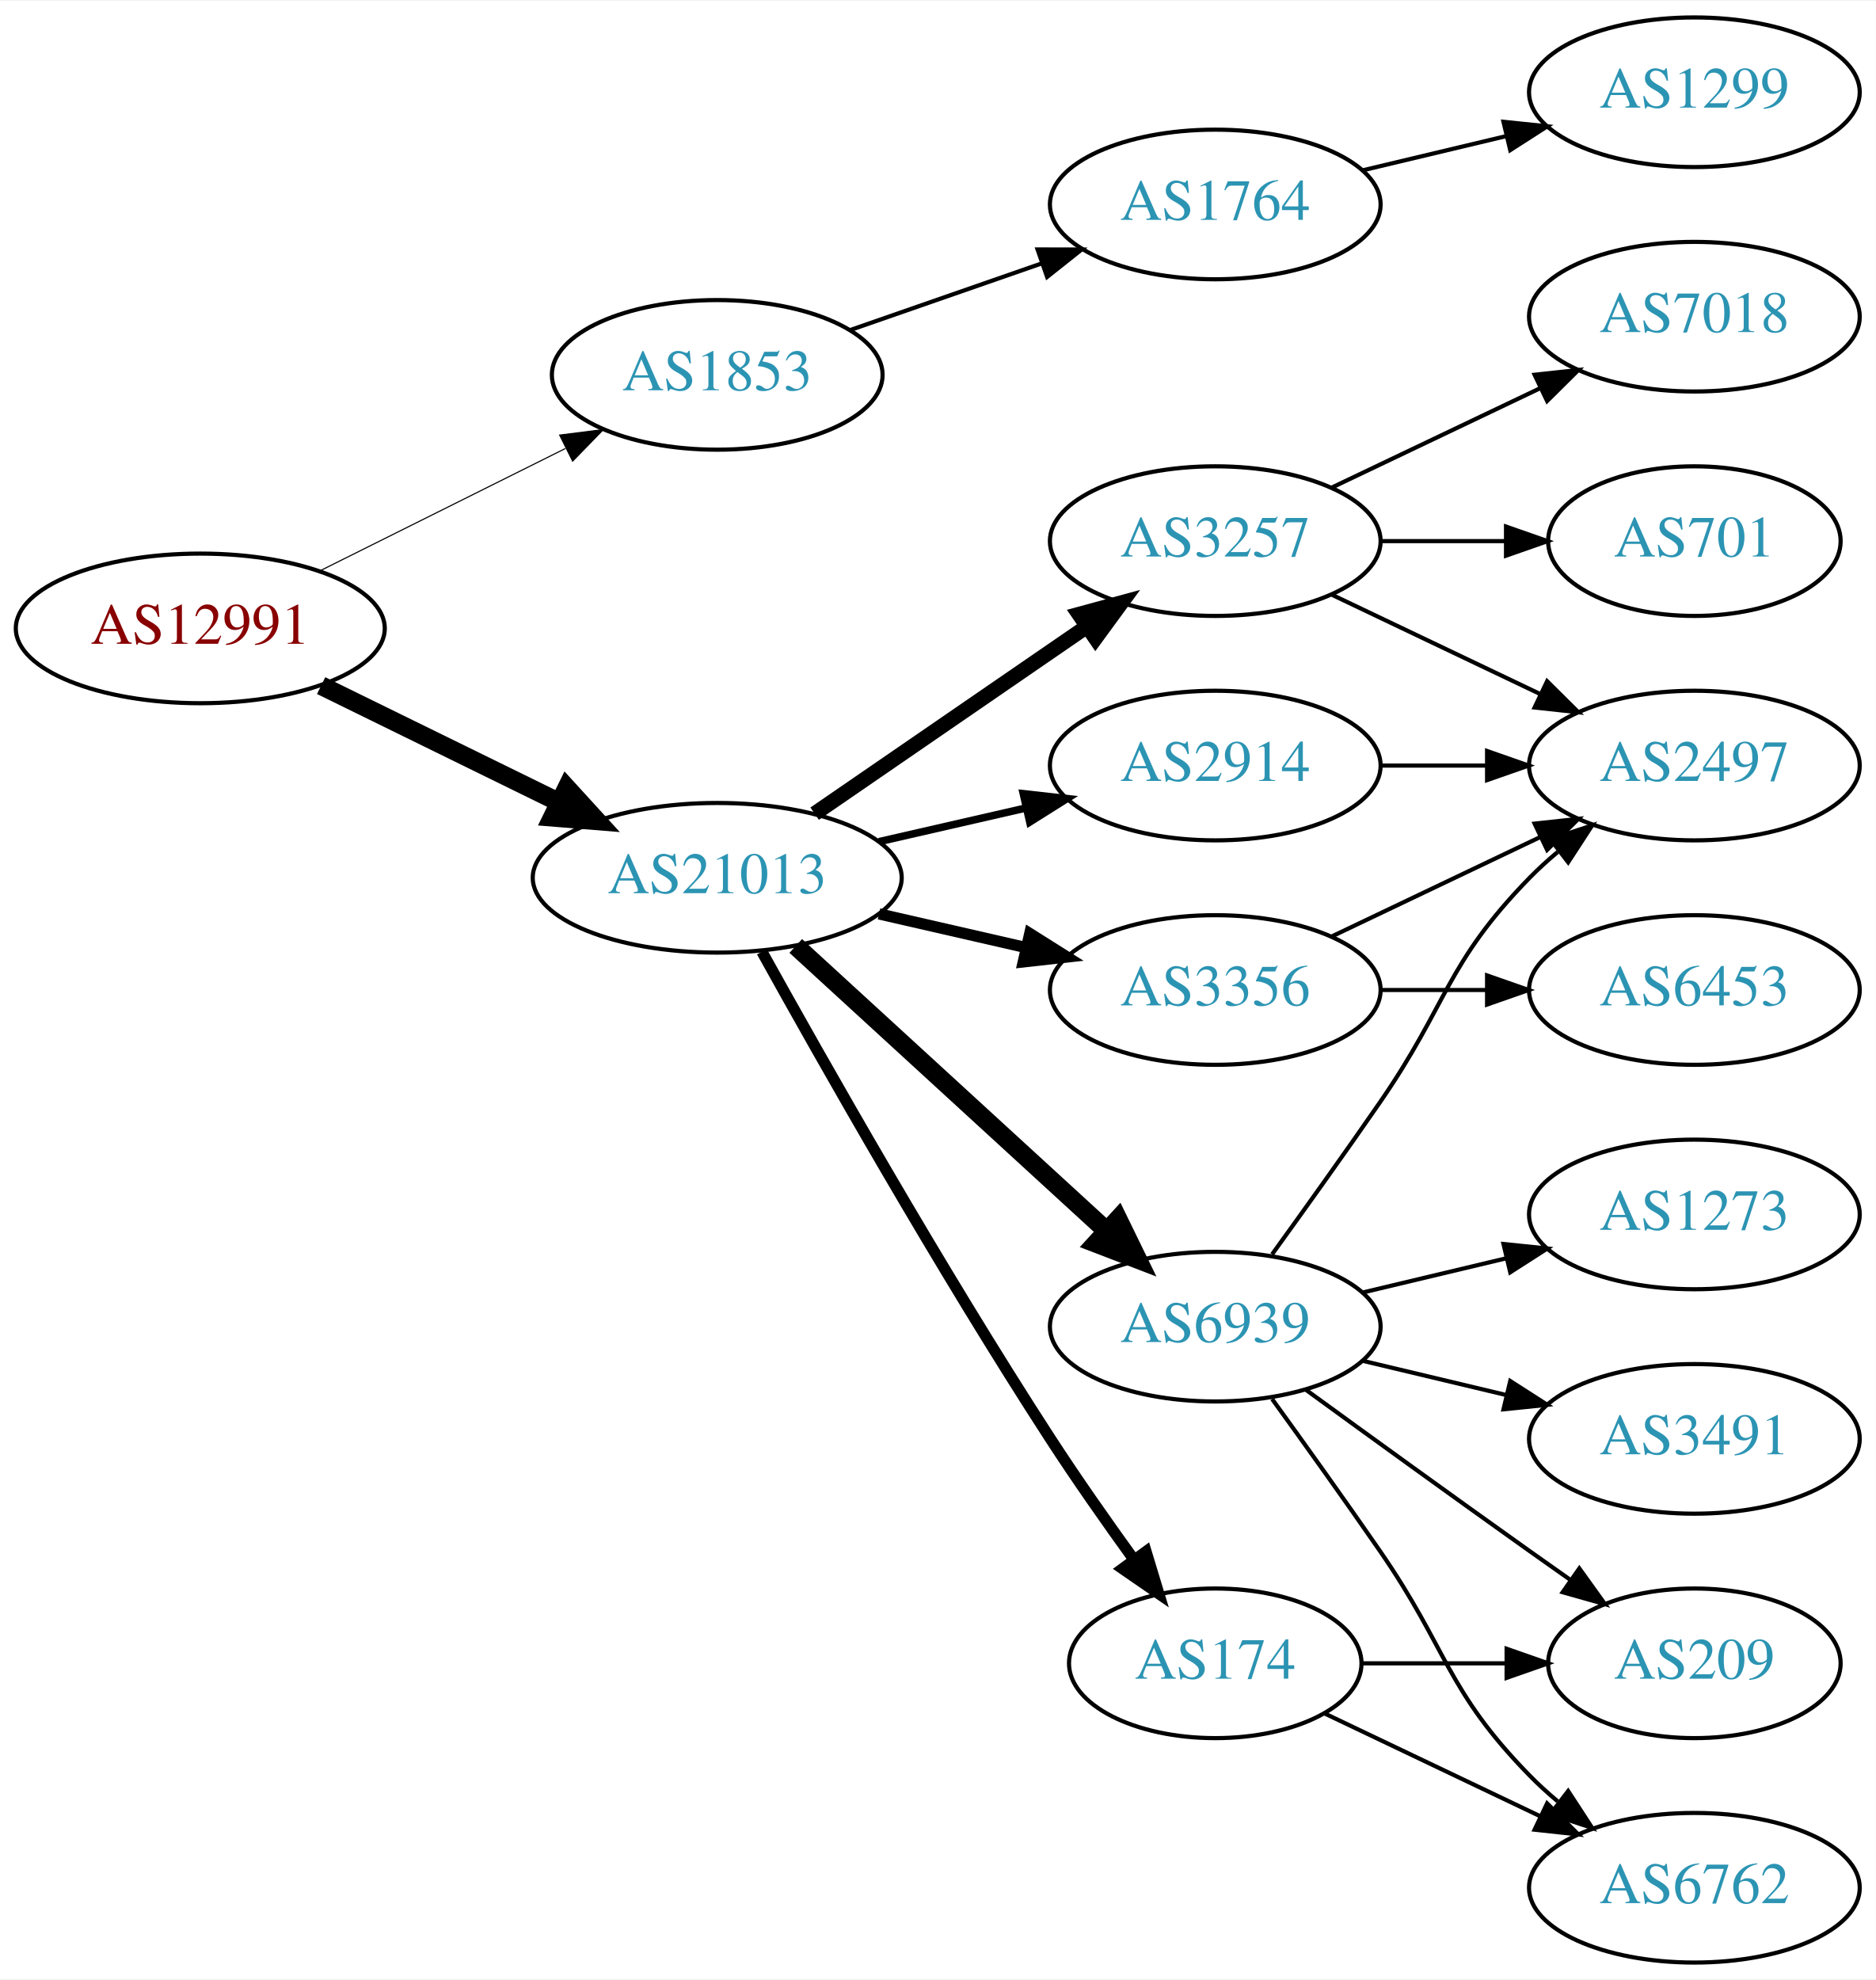
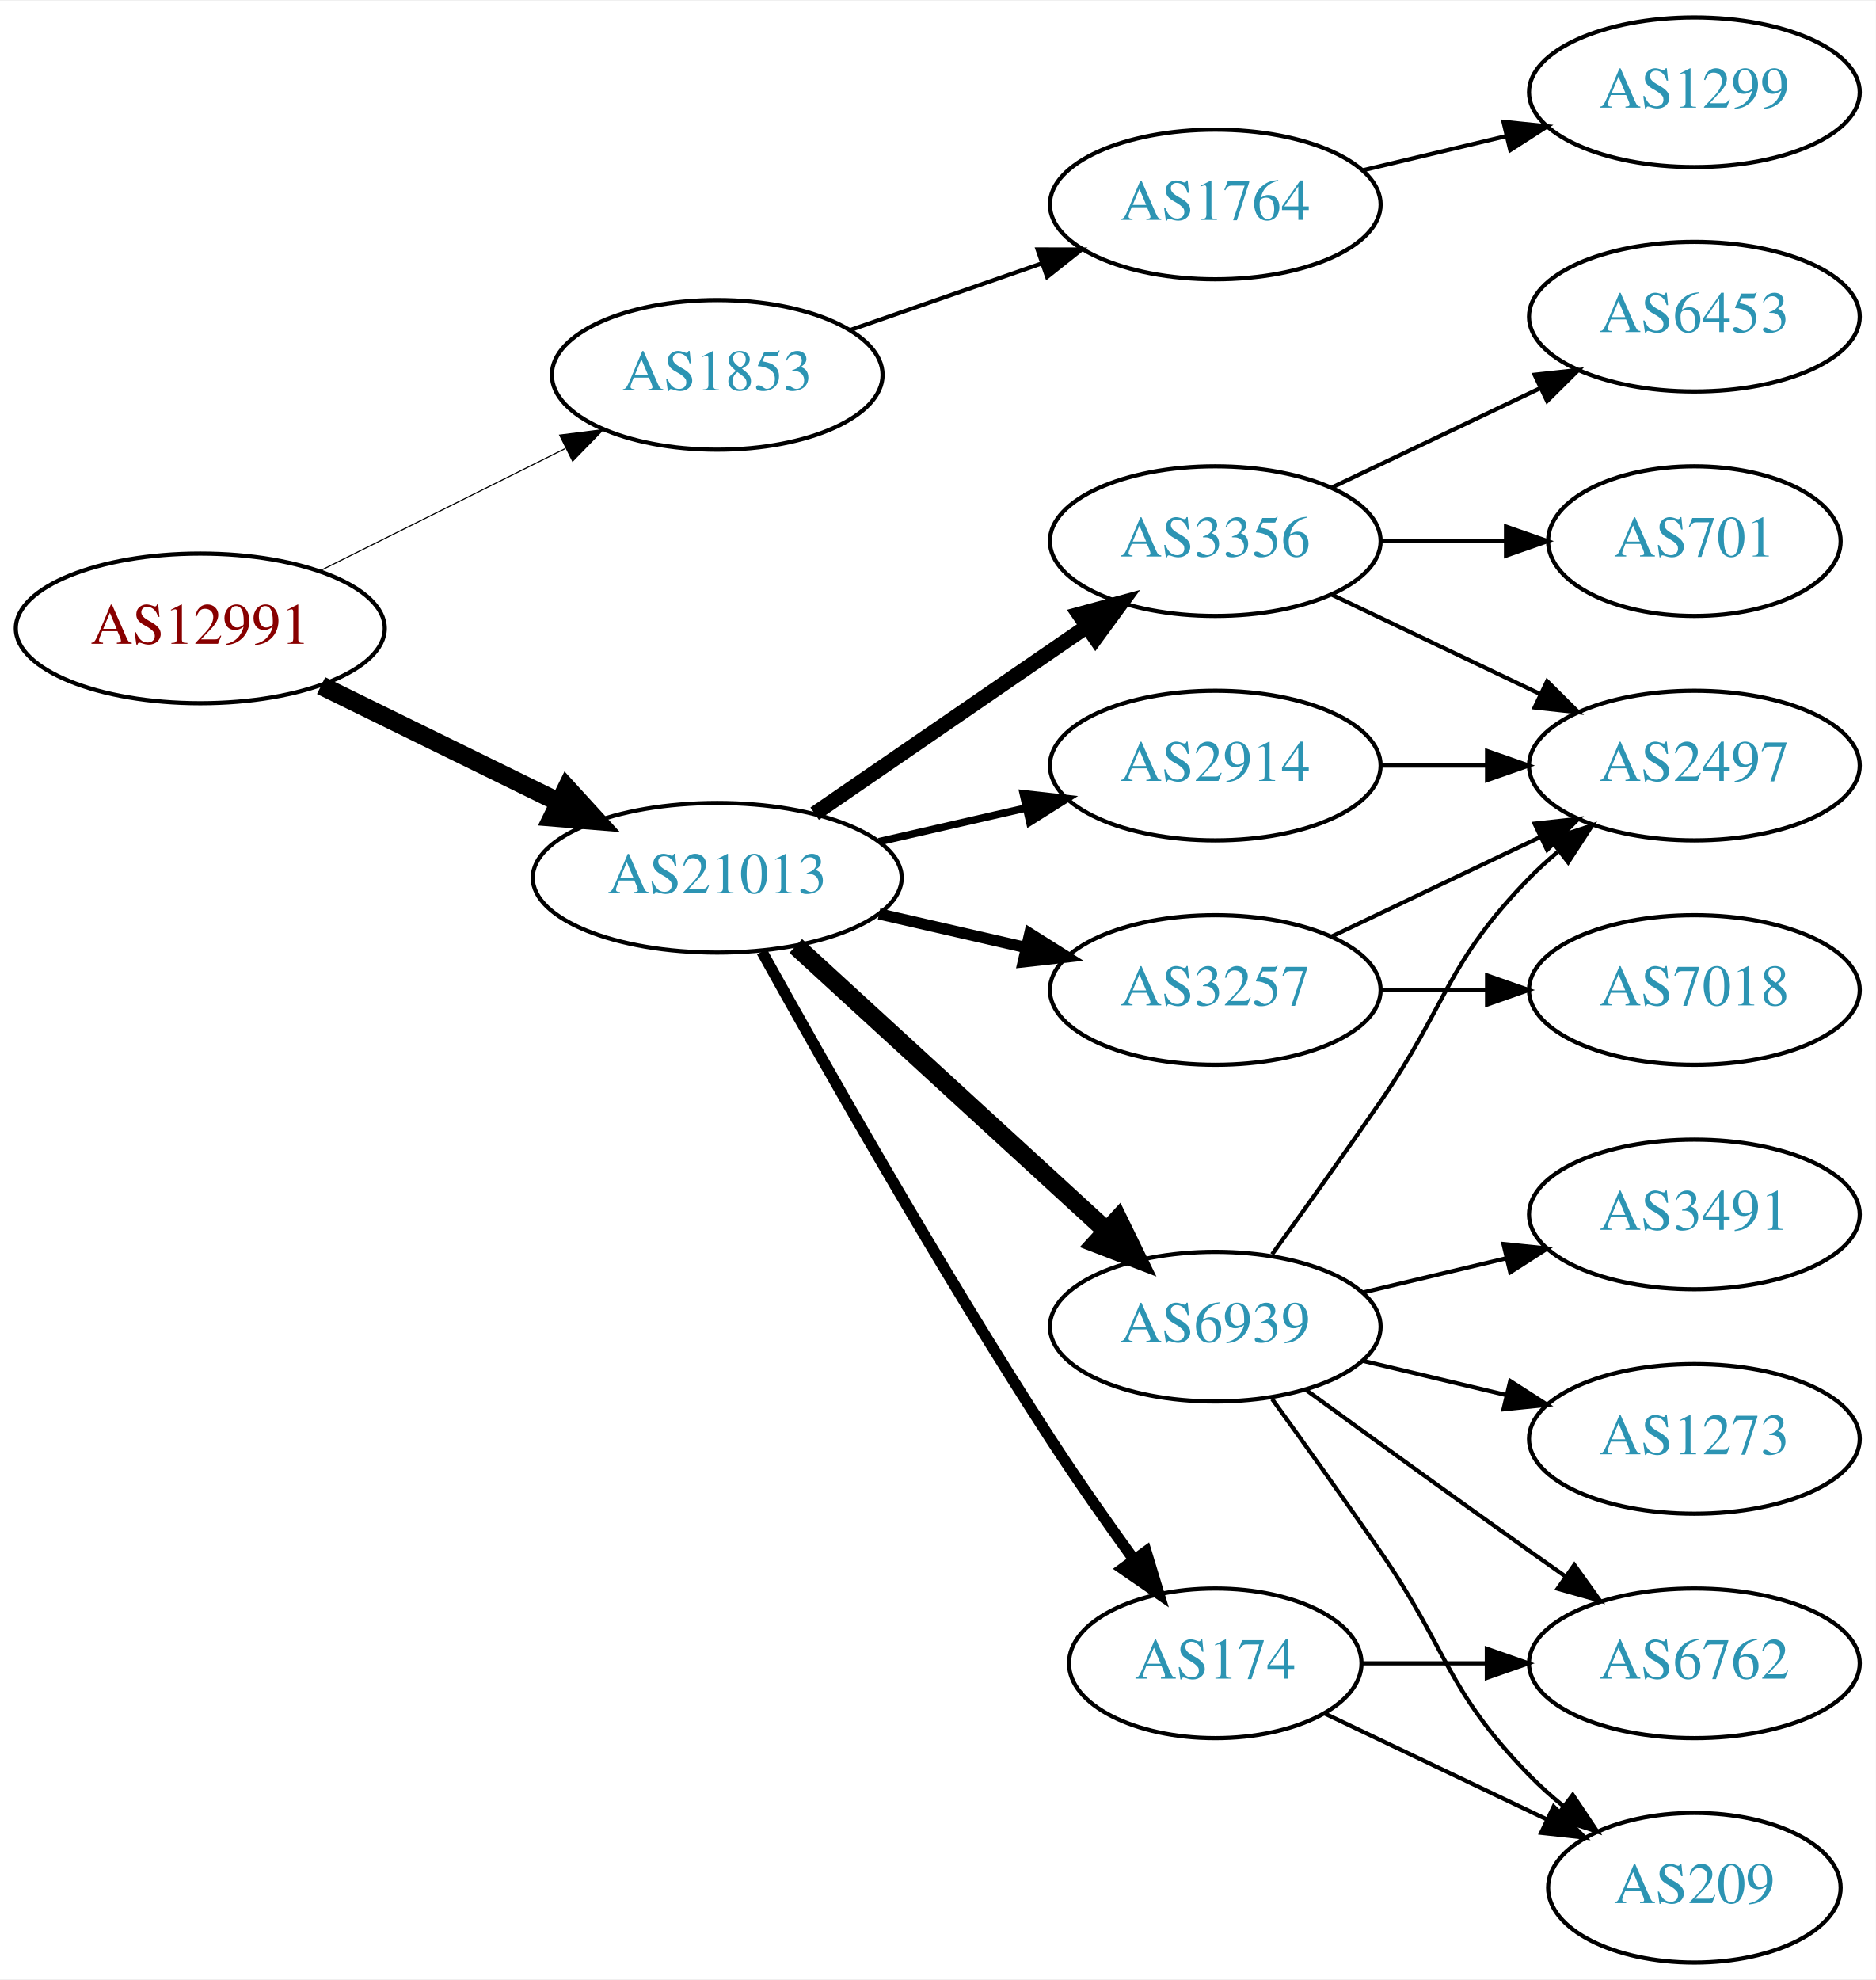
<svg xmlns="http://www.w3.org/2000/svg" xmlns:xlink="http://www.w3.org/1999/xlink" width="451pt" height="476pt" viewBox="0.00 0.00 451.37 476.00">
  <g id="graph0" class="graph" transform="scale(1 1) rotate(0) translate(4 472)">
    <polygon fill="white" stroke="none" points="-4,4 -4,-472 447.37,-472 447.37,4 -4,4" />
    <g id="node1" class="node">
      <g id="a_node1">
        <a xlink:href="/asn/12991" xlink:title="AS12991 ~ Rechenzentrum [AT]">
          <ellipse fill="#ffffff" stroke="black" cx="44.196" cy="-321" rx="44.393" ry="18" />
          <text text-anchor="middle" x="44.196" y="-317.3" font-family="Times,serif" font-size="14.00" fill="#880000">AS12991</text>
        </a>
      </g>
    </g>
    <g id="node2" class="node">
      <g id="a_node2">
        <a xlink:href="/asn/1853" xlink:title="AS1853 ~ ACOnet Backbone [AT]">
          <ellipse fill="#ffffff" stroke="black" cx="168.588" cy="-382" rx="39.794" ry="18" />
          <text text-anchor="middle" x="168.588" y="-378.3" font-family="Times,serif" font-size="14.00" fill="#2c94b3">AS1853</text>
        </a>
      </g>
    </g>
    <g id="edge1" class="edge">
      <path fill="none" stroke="black" stroke-width="0.265" d="M72.969,-334.842C90.466,-343.562 113.222,-354.904 132.032,-364.279" />
      <polygon fill="black" stroke="black" stroke-width="0.265" points="130.673,-367.512 141.184,-368.84 133.795,-361.247 130.673,-367.512" />
    </g>
    <g id="node3" class="node">
      <g id="a_node3">
        <a xlink:href="/asn/21013" xlink:title="AS21013 ~ Wels, AT [AT]">
          <ellipse fill="#ffffff" stroke="black" cx="168.588" cy="-261" rx="44.393" ry="18" />
          <text text-anchor="middle" x="168.588" y="-257.3" font-family="Times,serif" font-size="14.00" fill="#2c94b3">AS21013</text>
        </a>
      </g>
    </g>
    <g id="edge2" class="edge">
      <path fill="none" stroke="black" stroke-width="4.5" d="M73.275,-307.235C90.301,-298.888 112.221,-288.143 130.642,-279.112" />
      <polygon fill="black" stroke="black" stroke-width="4.5" points="132.394,-282.639 139.64,-274.701 128.927,-275.567 132.394,-282.639" />
    </g>
    <g id="node4" class="node">
      <g id="a_node4">
        <a xlink:href="/asn/1764" xlink:title="AS1764 ~ NEXTLAYER-AS [AT]">
          <ellipse fill="#ffffff" stroke="black" cx="288.431" cy="-423" rx="39.794" ry="18" />
          <text text-anchor="middle" x="288.431" y="-419.3" font-family="Times,serif" font-size="14.00" fill="#2c94b3">AS1764</text>
        </a>
      </g>
    </g>
    <g id="edge3" class="edge">
      <path fill="none" stroke="black" d="M200.55,-392.772C214.647,-397.677 231.523,-403.548 246.636,-408.807" />
      <polygon fill="black" stroke="black" points="245.672,-412.177 256.267,-412.157 247.972,-405.566 245.672,-412.177" />
    </g>
    <g id="node6" class="node">
      <g id="a_node6">
+         <a xlink:href="/asn/3356" xlink:title="AS3356 ~ Level 3 Parent, LLC [US]">
+           <ellipse fill="#ffffff" stroke="black" cx="288.431" cy="-342" rx="39.794" ry="18" />
+           <text text-anchor="middle" x="288.431" y="-338.3" font-family="Times,serif" font-size="14.00" fill="#2c94b3">AS3356</text>
+         </a>
+       </g>
+     </g>
+     <g id="edge5" class="edge">
+       <path fill="none" stroke="black" stroke-width="3.6" d="M192.031,-276.426C210.612,-289.198 237.173,-307.455 257.553,-321.463" />
+       <polygon fill="black" stroke="black" stroke-width="3.6" points="255.643,-324.398 265.867,-327.178 259.609,-318.629 255.643,-324.398" />
+     </g>
+     <g id="node7" class="node">
+       <g id="a_node7">
+         <a xlink:href="/asn/174" xlink:title="AS174 ~ Cogent Communications [US]">
+           <ellipse fill="#ffffff" stroke="black" cx="288.431" cy="-72" rx="35.194" ry="18" />
+           <text text-anchor="middle" x="288.431" y="-68.3" font-family="Times,serif" font-size="14.00" fill="#2c94b3">AS174</text>
+         </a>
+       </g>
+     </g>
+     <g id="edge6" class="edge">
+       <path fill="none" stroke="black" stroke-width="2.7" d="M179.341,-243.217C193.817,-217.099 222.15,-167.023 248.784,-126 255.064,-116.328 262.337,-105.969 268.868,-96.938" />
+       <polygon fill="black" stroke="black" stroke-width="2.7" points="271.775,-98.891 274.846,-88.751 266.122,-94.763 271.775,-98.891" />
+     </g>
+     <g id="node8" class="node">
+       <g id="a_node8">
+         <a xlink:href="/asn/3257" xlink:title="AS3257 ~ GTT [DE]">
+           <ellipse fill="#ffffff" stroke="black" cx="288.431" cy="-234" rx="39.794" ry="18" />
+           <text text-anchor="middle" x="288.431" y="-230.3" font-family="Times,serif" font-size="14.00" fill="#2c94b3">AS3257</text>
+         </a>
+       </g>
+     </g>
+     <g id="edge7" class="edge">
+       <path fill="none" stroke="black" stroke-width="2.7" d="M207.523,-252.308C218.764,-249.733 231.176,-246.889 242.799,-244.226" />
+       <polygon fill="black" stroke="black" stroke-width="2.7" points="243.795,-247.588 252.761,-241.943 242.232,-240.765 243.795,-247.588" />
+     </g>
+     <g id="node9" class="node">
+       <g id="a_node9">
        <a xlink:href="/asn/6939" xlink:title="AS6939 ~ Hurricane Electric LLC [US]">
          <ellipse fill="#ffffff" stroke="black" cx="288.431" cy="-153" rx="39.794" ry="18" />
          <text text-anchor="middle" x="288.431" y="-149.3" font-family="Times,serif" font-size="14.00" fill="#2c94b3">AS6939</text>
        </a>
      </g>
    </g>
-     <g id="edge5" class="edge">
+     <g id="edge8" class="edge">
      <path fill="none" stroke="black" stroke-width="4.5" d="M187.486,-244.597C207.414,-226.333 239.772,-196.678 262.249,-176.079" />
      <polygon fill="black" stroke="black" stroke-width="4.5" points="265.039,-178.863 269.751,-169.203 259.718,-173.057 265.039,-178.863" />
    </g>
-     <g id="node7" class="node">
-       <g id="a_node7">
-         <a xlink:href="/asn/3257" xlink:title="AS3257 ~ GTT [DE]">
-           <ellipse fill="#ffffff" stroke="black" cx="288.431" cy="-342" rx="39.794" ry="18" />
-           <text text-anchor="middle" x="288.431" y="-338.3" font-family="Times,serif" font-size="14.00" fill="#2c94b3">AS3257</text>
-         </a>
-       </g>
-     </g>
-     <g id="edge6" class="edge">
-       <path fill="none" stroke="black" stroke-width="3.6" d="M192.031,-276.426C210.612,-289.198 237.173,-307.455 257.553,-321.463" />
-       <polygon fill="black" stroke="black" stroke-width="3.6" points="255.643,-324.398 265.867,-327.178 259.609,-318.629 255.643,-324.398" />
-     </g>
-     <g id="node8" class="node">
-       <g id="a_node8">
+     <g id="node10" class="node">
+       <g id="a_node10">
        <a xlink:href="/asn/2914" xlink:title="AS2914 ~ NTT America, Inc. [US]">
          <ellipse fill="#ffffff" stroke="black" cx="288.431" cy="-288" rx="39.794" ry="18" />
          <text text-anchor="middle" x="288.431" y="-284.3" font-family="Times,serif" font-size="14.00" fill="#2c94b3">AS2914</text>
        </a>
      </g>
    </g>
-     <g id="edge7" class="edge">
+     <g id="edge9" class="edge">
      <path fill="none" stroke="black" stroke-width="1.8" d="M207.523,-269.692C218.764,-272.267 231.176,-275.111 242.799,-277.774" />
      <polygon fill="black" stroke="black" stroke-width="1.8" points="242.232,-281.235 252.761,-280.057 243.795,-274.412 242.232,-281.235" />
-     </g>
-     <g id="node9" class="node">
-       <g id="a_node9">
-         <a xlink:href="/asn/3356" xlink:title="AS3356 ~ Level 3 Parent, LLC [US]">
-           <ellipse fill="#ffffff" stroke="black" cx="288.431" cy="-234" rx="39.794" ry="18" />
-           <text text-anchor="middle" x="288.431" y="-230.3" font-family="Times,serif" font-size="14.00" fill="#2c94b3">AS3356</text>
-         </a>
-       </g>
-     </g>
-     <g id="edge8" class="edge">
-       <path fill="none" stroke="black" stroke-width="2.7" d="M207.523,-252.308C218.764,-249.733 231.176,-246.889 242.799,-244.226" />
-       <polygon fill="black" stroke="black" stroke-width="2.7" points="243.795,-247.588 252.761,-241.943 242.232,-240.765 243.795,-247.588" />
-     </g>
-     <g id="node10" class="node">
-       <g id="a_node10">
-         <a xlink:href="/asn/174" xlink:title="AS174 ~ Cogent Communications [US]">
-           <ellipse fill="#ffffff" stroke="black" cx="288.431" cy="-72" rx="35.194" ry="18" />
-           <text text-anchor="middle" x="288.431" y="-68.3" font-family="Times,serif" font-size="14.00" fill="#2c94b3">AS174</text>
-         </a>
-       </g>
-     </g>
-     <g id="edge9" class="edge">
-       <path fill="none" stroke="black" stroke-width="2.7" d="M179.341,-243.217C193.817,-217.099 222.15,-167.023 248.784,-126 255.064,-116.328 262.337,-105.969 268.868,-96.938" />
-       <polygon fill="black" stroke="black" stroke-width="2.7" points="271.775,-98.891 274.846,-88.751 266.122,-94.763 271.775,-98.891" />
    </g>
    <g id="node5" class="node">
      <g id="a_node5">
        <a xlink:href="/asn/1299" xlink:title="AS1299 ~ Telia Carrier [EU]">
          <ellipse fill="#ffffff" stroke="black" cx="403.724" cy="-450" rx="39.794" ry="18" />
          <text text-anchor="middle" x="403.724" y="-446.3" font-family="Times,serif" font-size="14.00" fill="#2c94b3">AS1299</text>
        </a>
      </g>
    </g>
    <g id="edge4" class="edge">
      <path fill="none" stroke="black" d="M324.038,-431.248C334.909,-433.838 347.064,-436.735 358.506,-439.462" />
      <polygon fill="black" stroke="black" points="357.789,-442.889 368.328,-441.803 359.412,-436.08 357.789,-442.889" />
    </g>
    <g id="node11" class="node">
      <g id="a_node11">
+         <a xlink:href="/asn/6453" xlink:title="AS6453 ~ TATA COMMUNICATIONS (AMERICA) INC [US]">
+           <ellipse fill="#ffffff" stroke="black" cx="403.724" cy="-396" rx="39.794" ry="18" />
+           <text text-anchor="middle" x="403.724" y="-392.3" font-family="Times,serif" font-size="14.00" fill="#2c94b3">AS6453</text>
+         </a>
+       </g>
+     </g>
+     <g id="edge10" class="edge">
+       <path fill="none" stroke="black" d="M316.567,-354.934C331.561,-362.081 350.382,-371.052 366.605,-378.785" />
+       <polygon fill="black" stroke="black" points="365.276,-382.028 375.809,-383.171 368.288,-375.709 365.276,-382.028" />
+     </g>
+     <g id="node12" class="node">
+       <g id="a_node12">
+         <a xlink:href="/asn/701" xlink:title="AS701 ~ UUNET [US]">
+           <ellipse fill="#ffffff" stroke="black" cx="403.724" cy="-342" rx="35.194" ry="18" />
+           <text text-anchor="middle" x="403.724" y="-338.3" font-family="Times,serif" font-size="14.00" fill="#2c94b3">AS701</text>
+         </a>
+       </g>
+     </g>
+     <g id="edge11" class="edge">
+       <path fill="none" stroke="black" d="M328.103,-342C337.808,-342 348.299,-342 358.262,-342" />
+       <polygon fill="black" stroke="black" points="358.398,-345.5 368.398,-342 358.398,-338.5 358.398,-345.5" />
+     </g>
+     <g id="node13" class="node">
+       <g id="a_node13">
        <a xlink:href="/asn/2497" xlink:title="AS2497 ~ Internet Initiative Japan Inc. [JP]">
          <ellipse fill="#ffffff" stroke="black" cx="403.724" cy="-288" rx="39.794" ry="18" />
          <text text-anchor="middle" x="403.724" y="-284.3" font-family="Times,serif" font-size="14.00" fill="#2c94b3">AS2497</text>
        </a>
      </g>
    </g>
-     <g id="edge10" class="edge">
-       <path fill="none" stroke="black" d="M302.11,-170.406C309.725,-180.937 319.558,-194.67 328.077,-207 344.473,-230.731 343.905,-240.383 364.077,-261 366.17,-263.139 368.453,-265.218 370.83,-267.21" />
-       <polygon fill="black" stroke="black" points="369.074,-270.275 379.13,-273.611 373.349,-264.732 369.074,-270.275" />
-     </g>
-     <g id="node12" class="node">
-       <g id="a_node12">
-         <a xlink:href="/asn/1273" xlink:title="AS1273 ~ Vodafone Group PLC [EU]">
-           <ellipse fill="#ffffff" stroke="black" cx="403.724" cy="-180" rx="39.794" ry="18" />
-           <text text-anchor="middle" x="403.724" y="-176.3" font-family="Times,serif" font-size="14.00" fill="#2c94b3">AS1273</text>
-         </a>
-       </g>
-     </g>
-     <g id="edge11" class="edge">
-       <path fill="none" stroke="black" d="M324.038,-161.248C334.909,-163.838 347.064,-166.735 358.506,-169.462" />
-       <polygon fill="black" stroke="black" points="357.789,-172.889 368.328,-171.803 359.412,-166.08 357.789,-172.889" />
-     </g>
-     <g id="node13" class="node">
-       <g id="a_node13">
-         <a xlink:href="/asn/209" xlink:title="AS209 ~ CenturyLink Communications, LLC [US]">
-           <ellipse fill="#ffffff" stroke="black" cx="403.724" cy="-72" rx="35.194" ry="18" />
-           <text text-anchor="middle" x="403.724" y="-68.3" font-family="Times,serif" font-size="14.00" fill="#2c94b3">AS209</text>
-         </a>
-       </g>
-     </g>
    <g id="edge12" class="edge">
-       <path fill="none" stroke="black" d="M310.279,-137.778C325.213,-126.909 345.827,-111.975 364.077,-99 367.288,-96.718 370.657,-94.339 374.011,-91.982" />
-       <polygon fill="black" stroke="black" points="376.039,-94.834 382.222,-86.23 372.023,-89.101 376.039,-94.834" />
+       <path fill="none" stroke="black" d="M316.567,-329.066C331.561,-321.919 350.382,-312.948 366.605,-305.215" />
+       <polygon fill="black" stroke="black" points="368.288,-308.291 375.809,-300.829 365.276,-301.972 368.288,-308.291" />
    </g>
    <g id="node14" class="node">
      <g id="a_node14">
-         <a xlink:href="/asn/3491" xlink:title="AS3491 ~ PCCW Global, Inc. [US]">
-           <ellipse fill="#ffffff" stroke="black" cx="403.724" cy="-126" rx="39.794" ry="18" />
-           <text text-anchor="middle" x="403.724" y="-122.3" font-family="Times,serif" font-size="14.00" fill="#2c94b3">AS3491</text>
+         <a xlink:href="/asn/6762" xlink:title="AS6762 ~ TELECOM ITALIA SPARKLE S.p.A. [IT]">
+           <ellipse fill="#ffffff" stroke="black" cx="403.724" cy="-72" rx="39.794" ry="18" />
+           <text text-anchor="middle" x="403.724" y="-68.3" font-family="Times,serif" font-size="14.00" fill="#2c94b3">AS6762</text>
        </a>
      </g>
    </g>
    <g id="edge13" class="edge">
-       <path fill="none" stroke="black" d="M324.038,-144.752C334.909,-142.162 347.064,-139.265 358.506,-136.538" />
-       <polygon fill="black" stroke="black" points="359.412,-139.92 368.328,-134.197 357.789,-133.111 359.412,-139.92" />
+       <path fill="none" stroke="black" d="M323.73,-72C333.107,-72 343.457,-72 353.492,-72" />
+       <polygon fill="black" stroke="black" points="353.781,-75.5 363.781,-72 353.781,-68.5 353.781,-75.5" />
    </g>
    <g id="node15" class="node">
      <g id="a_node15">
-         <a xlink:href="/asn/6762" xlink:title="AS6762 ~ TELECOM ITALIA SPARKLE S.p.A. [IT]">
-           <ellipse fill="#ffffff" stroke="black" cx="403.724" cy="-18" rx="39.794" ry="18" />
-           <text text-anchor="middle" x="403.724" y="-14.3" font-family="Times,serif" font-size="14.00" fill="#2c94b3">AS6762</text>
+         <a xlink:href="/asn/209" xlink:title="AS209 ~ CenturyLink Communications, LLC [US]">
+           <ellipse fill="#ffffff" stroke="black" cx="403.724" cy="-18" rx="35.194" ry="18" />
+           <text text-anchor="middle" x="403.724" y="-14.3" font-family="Times,serif" font-size="14.00" fill="#2c94b3">AS209</text>
        </a>
      </g>
    </g>
    <g id="edge14" class="edge">
-       <path fill="none" stroke="black" d="M302.11,-135.594C309.725,-125.063 319.558,-111.33 328.077,-99 344.473,-75.269 343.905,-65.617 364.077,-45 366.17,-42.861 368.453,-40.782 370.83,-38.79" />
-       <polygon fill="black" stroke="black" points="373.349,-41.268 379.13,-32.389 369.074,-35.725 373.349,-41.268" />
-     </g>
-     <g id="edge15" class="edge">
-       <path fill="none" stroke="black" d="M316.567,-329.066C331.561,-321.919 350.382,-312.948 366.605,-305.215" />
-       <polygon fill="black" stroke="black" points="368.288,-308.291 375.809,-300.829 365.276,-301.972 368.288,-308.291" />
+       <path fill="none" stroke="black" d="M314.856,-59.881C330.599,-52.378 351.021,-42.644 368.214,-34.449" />
+       <polygon fill="black" stroke="black" points="369.862,-37.54 377.383,-30.078 366.85,-31.221 369.862,-37.54" />
+     </g>
+     <g id="edge16" class="edge">
+       <path fill="none" stroke="black" d="M316.567,-246.934C331.561,-254.081 350.382,-263.052 366.605,-270.785" />
+       <polygon fill="black" stroke="black" points="365.276,-274.028 375.809,-275.171 368.288,-267.709 365.276,-274.028" />
    </g>
    <g id="node16" class="node">
      <g id="a_node16">
        <a xlink:href="/asn/7018" xlink:title="AS7018 ~ AT&amp;T Services, Inc. [US]">
-           <ellipse fill="#ffffff" stroke="black" cx="403.724" cy="-396" rx="39.794" ry="18" />
-           <text text-anchor="middle" x="403.724" y="-392.3" font-family="Times,serif" font-size="14.00" fill="#2c94b3">AS7018</text>
-         </a>
-       </g>
-     </g>
-     <g id="edge16" class="edge">
-       <path fill="none" stroke="black" d="M316.567,-354.934C331.561,-362.081 350.382,-371.052 366.605,-378.785" />
-       <polygon fill="black" stroke="black" points="365.276,-382.028 375.809,-383.171 368.288,-375.709 365.276,-382.028" />
+           <ellipse fill="#ffffff" stroke="black" cx="403.724" cy="-234" rx="39.794" ry="18" />
+           <text text-anchor="middle" x="403.724" y="-230.3" font-family="Times,serif" font-size="14.00" fill="#2c94b3">AS7018</text>
+         </a>
+       </g>
+     </g>
+     <g id="edge15" class="edge">
+       <path fill="none" stroke="black" d="M328.103,-234C336.306,-234 345.07,-234 353.602,-234" />
+       <polygon fill="black" stroke="black" points="353.841,-237.5 363.841,-234 353.841,-230.5 353.841,-237.5" />
+     </g>
+     <g id="edge17" class="edge">
+       <path fill="none" stroke="black" d="M302.11,-170.406C309.725,-180.937 319.558,-194.67 328.077,-207 344.473,-230.731 343.905,-240.383 364.077,-261 366.17,-263.139 368.453,-265.218 370.83,-267.21" />
+       <polygon fill="black" stroke="black" points="369.074,-270.275 379.13,-273.611 373.349,-264.732 369.074,-270.275" />
+     </g>
+     <g id="edge19" class="edge">
+       <path fill="none" stroke="black" d="M310.279,-137.778C325.213,-126.909 345.827,-111.975 364.077,-99 366.898,-96.995 369.841,-94.915 372.789,-92.841" />
+       <polygon fill="black" stroke="black" points="374.835,-95.681 381.013,-87.074 370.816,-89.95 374.835,-95.681" />
+     </g>
+     <g id="edge20" class="edge">
+       <path fill="none" stroke="black" d="M302.11,-135.594C309.725,-125.063 319.558,-111.33 328.077,-99 344.473,-75.269 343.905,-65.617 364.077,-45 366.556,-42.466 369.303,-40.017 372.156,-37.696" />
+       <polygon fill="black" stroke="black" points="374.458,-40.343 380.341,-31.532 370.247,-34.752 374.458,-40.343" />
    </g>
    <g id="node17" class="node">
      <g id="a_node17">
-         <a xlink:href="/asn/701" xlink:title="AS701 ~ UUNET [US]">
-           <ellipse fill="#ffffff" stroke="black" cx="403.724" cy="-342" rx="35.194" ry="18" />
-           <text text-anchor="middle" x="403.724" y="-338.3" font-family="Times,serif" font-size="14.00" fill="#2c94b3">AS701</text>
-         </a>
-       </g>
-     </g>
-     <g id="edge17" class="edge">
-       <path fill="none" stroke="black" d="M328.103,-342C337.808,-342 348.299,-342 358.262,-342" />
-       <polygon fill="black" stroke="black" points="358.398,-345.5 368.398,-342 358.398,-338.5 358.398,-345.5" />
-     </g>
-     <g id="edge20" class="edge">
+         <a xlink:href="/asn/3491" xlink:title="AS3491 ~ PCCW Global, Inc. [US]">
+           <ellipse fill="#ffffff" stroke="black" cx="403.724" cy="-180" rx="39.794" ry="18" />
+           <text text-anchor="middle" x="403.724" y="-176.3" font-family="Times,serif" font-size="14.00" fill="#2c94b3">AS3491</text>
+         </a>
+       </g>
+     </g>
+     <g id="edge18" class="edge">
+       <path fill="none" stroke="black" d="M324.038,-161.248C334.909,-163.838 347.064,-166.735 358.506,-169.462" />
+       <polygon fill="black" stroke="black" points="357.789,-172.889 368.328,-171.803 359.412,-166.08 357.789,-172.889" />
+     </g>
+     <g id="node18" class="node">
+       <g id="a_node18">
+         <a xlink:href="/asn/1273" xlink:title="AS1273 ~ Vodafone Group PLC [EU]">
+           <ellipse fill="#ffffff" stroke="black" cx="403.724" cy="-126" rx="39.794" ry="18" />
+           <text text-anchor="middle" x="403.724" y="-122.3" font-family="Times,serif" font-size="14.00" fill="#2c94b3">AS1273</text>
+         </a>
+       </g>
+     </g>
+     <g id="edge21" class="edge">
+       <path fill="none" stroke="black" d="M324.038,-144.752C334.909,-142.162 347.064,-139.265 358.506,-136.538" />
+       <polygon fill="black" stroke="black" points="359.412,-139.92 368.328,-134.197 357.789,-133.111 359.412,-139.92" />
+     </g>
+     <g id="edge22" class="edge">
      <path fill="none" stroke="black" d="M328.103,-288C336.306,-288 345.07,-288 353.602,-288" />
      <polygon fill="black" stroke="black" points="353.841,-291.5 363.841,-288 353.841,-284.5 353.841,-291.5" />
    </g>
-     <g id="edge19" class="edge">
-       <path fill="none" stroke="black" d="M316.567,-246.934C331.561,-254.081 350.382,-263.052 366.605,-270.785" />
-       <polygon fill="black" stroke="black" points="365.276,-274.028 375.809,-275.171 368.288,-267.709 365.276,-274.028" />
-     </g>
-     <g id="node18" class="node">
-       <g id="a_node18">
-         <a xlink:href="/asn/6453" xlink:title="AS6453 ~ TATA COMMUNICATIONS (AMERICA) INC [US]">
-           <ellipse fill="#ffffff" stroke="black" cx="403.724" cy="-234" rx="39.794" ry="18" />
-           <text text-anchor="middle" x="403.724" y="-230.3" font-family="Times,serif" font-size="14.00" fill="#2c94b3">AS6453</text>
-         </a>
-       </g>
-     </g>
-     <g id="edge18" class="edge">
-       <path fill="none" stroke="black" d="M328.103,-234C336.306,-234 345.07,-234 353.602,-234" />
-       <polygon fill="black" stroke="black" points="353.841,-237.5 363.841,-234 353.841,-230.5 353.841,-237.5" />
-     </g>
-     <g id="edge22" class="edge">
-       <path fill="none" stroke="black" d="M323.73,-72C334.6,-72 346.778,-72 358.255,-72" />
-       <polygon fill="black" stroke="black" points="358.541,-75.5 368.541,-72 358.541,-68.5 358.541,-75.5" />
-     </g>
-     <g id="edge21" class="edge">
-       <path fill="none" stroke="black" d="M314.856,-59.881C330.159,-52.587 349.882,-43.187 366.764,-35.14" />
-       <polygon fill="black" stroke="black" points="368.283,-38.293 375.804,-30.831 365.271,-31.974 368.283,-38.293" />
-     </g>
  </g>
</svg>
